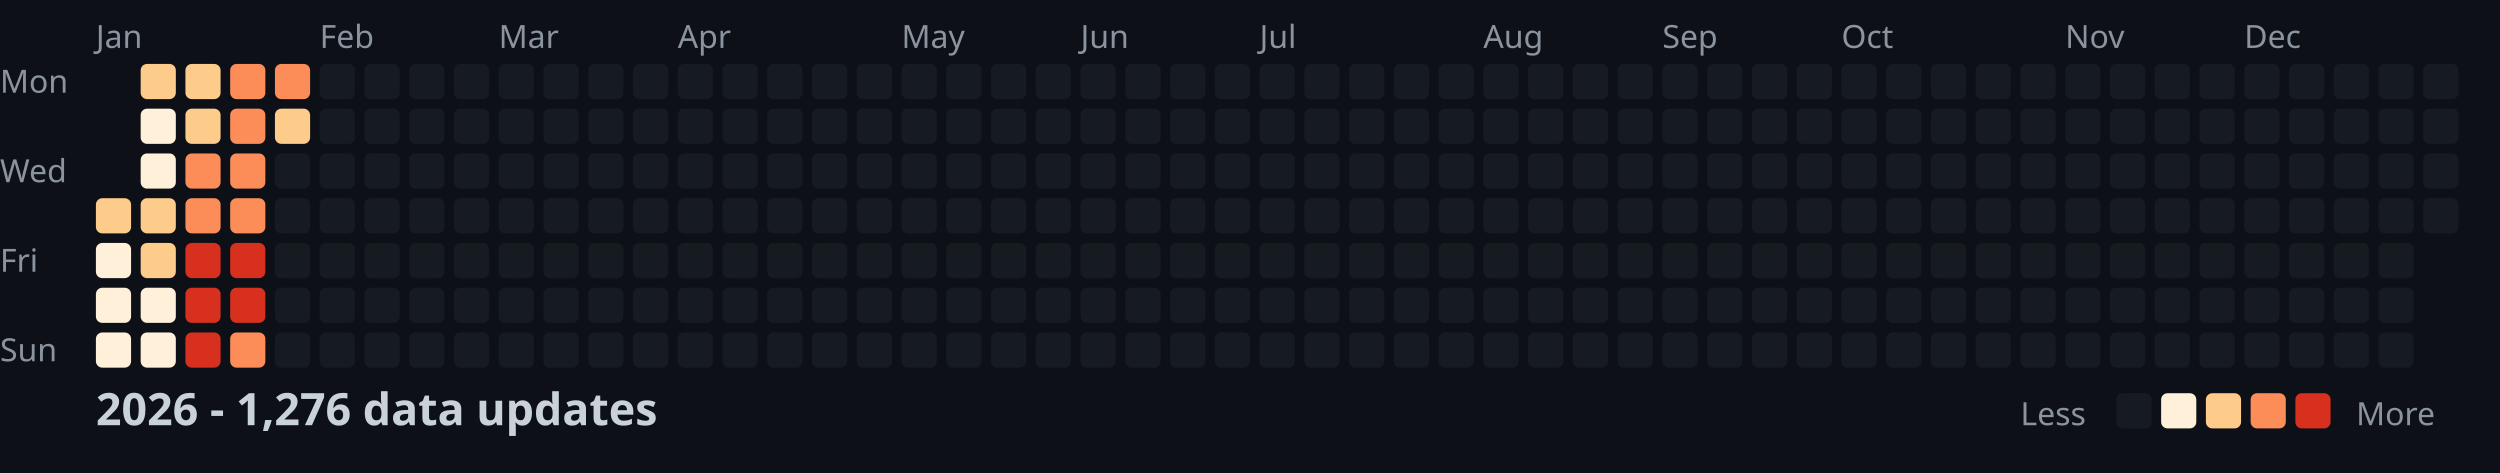
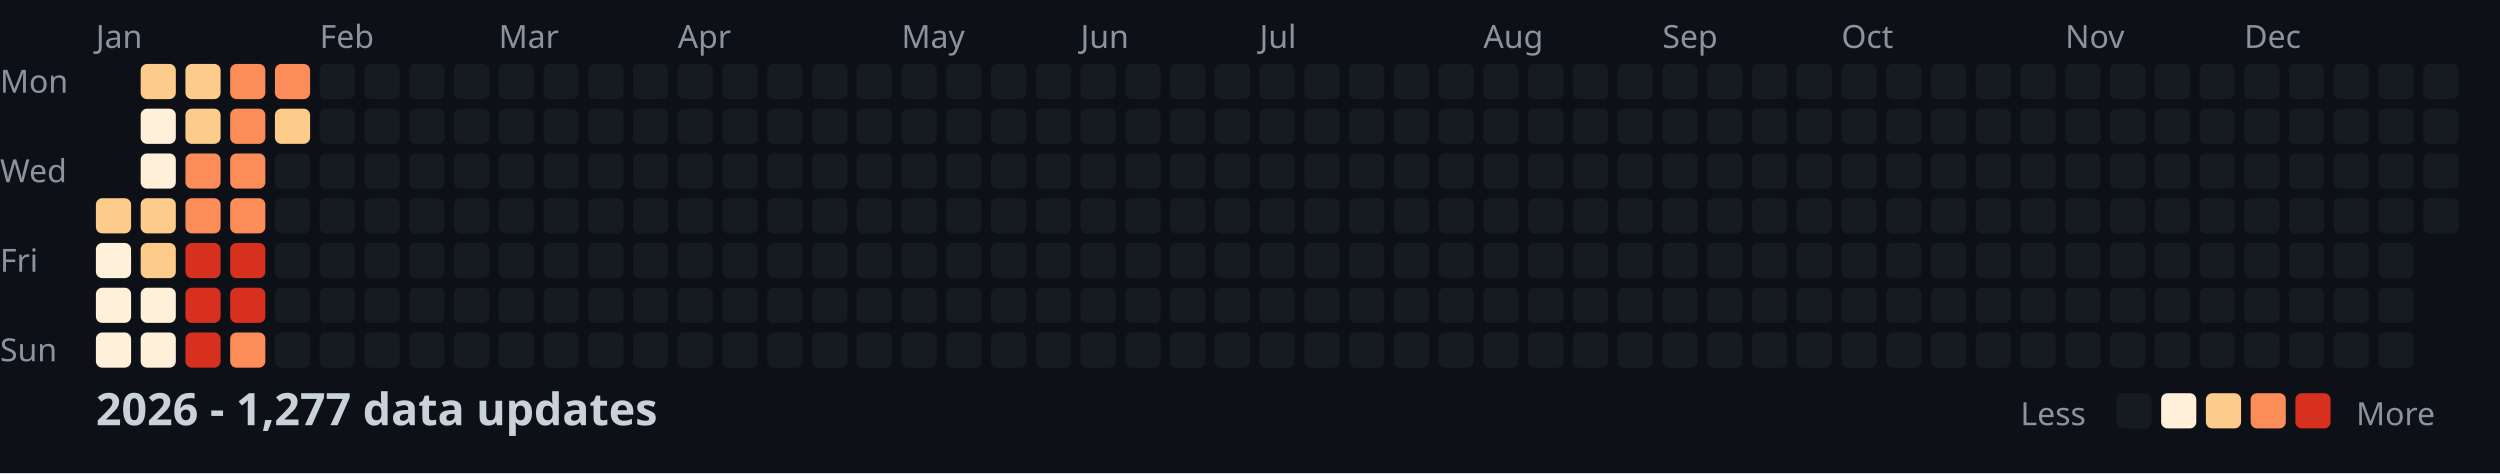
<svg xmlns="http://www.w3.org/2000/svg" width="782" height="148">
  <style>
    .month { font: 10px sans-serif; fill: #8b949e; }
    .day { font: 10px sans-serif; fill: #8b949e; }
    .title { font: bold 14px sans-serif; fill: #c9d1d9; }
    .legend { font: 10px sans-serif; fill: #8b949e; }
  </style>
  <rect width="100%" height="100%" fill="#0d1117" />
  <text x="0" y="29" class="day">Mon</text>
  <text x="0" y="57" class="day">Wed</text>
  <text x="0" y="85" class="day">Fri</text>
  <text x="0" y="113" class="day">Sun</text>
  <text x="30" y="15" class="month">Jan</text>
  <text x="100" y="15" class="month">Feb</text>
  <text x="156" y="15" class="month">Mar</text>
  <text x="212" y="15" class="month">Apr</text>
  <text x="282" y="15" class="month">May</text>
  <text x="338" y="15" class="month">Jun</text>
  <text x="394" y="15" class="month">Jul</text>
  <text x="464" y="15" class="month">Aug</text>
  <text x="520" y="15" class="month">Sep</text>
  <text x="576" y="15" class="month">Oct</text>
  <text x="646" y="15" class="month">Nov</text>
  <text x="702" y="15" class="month">Dec</text>
  <rect x="30" y="62" width="11" height="11" fill="#fdcc8a" rx="2" />
  <rect x="30" y="76" width="11" height="11" fill="#fef0d9" rx="2" />
  <rect x="30" y="90" width="11" height="11" fill="#fef0d9" rx="2" />
  <rect x="30" y="104" width="11" height="11" fill="#fef0d9" rx="2" />
  <rect x="44" y="20" width="11" height="11" fill="#fdcc8a" rx="2" />
  <rect x="44" y="34" width="11" height="11" fill="#fef0d9" rx="2" />
  <rect x="44" y="48" width="11" height="11" fill="#fef0d9" rx="2" />
  <rect x="44" y="62" width="11" height="11" fill="#fdcc8a" rx="2" />
  <rect x="44" y="76" width="11" height="11" fill="#fdcc8a" rx="2" />
  <rect x="44" y="90" width="11" height="11" fill="#fef0d9" rx="2" />
  <rect x="44" y="104" width="11" height="11" fill="#fef0d9" rx="2" />
  <rect x="58" y="20" width="11" height="11" fill="#fdcc8a" rx="2" />
  <rect x="58" y="34" width="11" height="11" fill="#fdcc8a" rx="2" />
  <rect x="58" y="48" width="11" height="11" fill="#fc8d59" rx="2" />
  <rect x="58" y="62" width="11" height="11" fill="#fc8d59" rx="2" />
  <rect x="58" y="76" width="11" height="11" fill="#d7301f" rx="2" />
  <rect x="58" y="90" width="11" height="11" fill="#d7301f" rx="2" />
  <rect x="58" y="104" width="11" height="11" fill="#d7301f" rx="2" />
  <rect x="72" y="20" width="11" height="11" fill="#fc8d59" rx="2" />
  <rect x="72" y="34" width="11" height="11" fill="#fc8d59" rx="2" />
  <rect x="72" y="48" width="11" height="11" fill="#fc8d59" rx="2" />
  <rect x="72" y="62" width="11" height="11" fill="#fc8d59" rx="2" />
  <rect x="72" y="76" width="11" height="11" fill="#d7301f" rx="2" />
  <rect x="72" y="90" width="11" height="11" fill="#d7301f" rx="2" />
  <rect x="72" y="104" width="11" height="11" fill="#fc8d59" rx="2" />
  <rect x="86" y="20" width="11" height="11" fill="#fc8d59" rx="2" />
  <rect x="86" y="34" width="11" height="11" fill="#fdcc8a" rx="2" />
  <rect x="86" y="48" width="11" height="11" fill="#161b22" rx="2" />
  <rect x="86" y="62" width="11" height="11" fill="#161b22" rx="2" />
  <rect x="86" y="76" width="11" height="11" fill="#161b22" rx="2" />
  <rect x="86" y="90" width="11" height="11" fill="#161b22" rx="2" />
  <rect x="86" y="104" width="11" height="11" fill="#161b22" rx="2" />
  <rect x="100" y="20" width="11" height="11" fill="#161b22" rx="2" />
  <rect x="100" y="34" width="11" height="11" fill="#161b22" rx="2" />
  <rect x="100" y="48" width="11" height="11" fill="#161b22" rx="2" />
  <rect x="100" y="62" width="11" height="11" fill="#161b22" rx="2" />
  <rect x="100" y="76" width="11" height="11" fill="#161b22" rx="2" />
  <rect x="100" y="90" width="11" height="11" fill="#161b22" rx="2" />
  <rect x="100" y="104" width="11" height="11" fill="#161b22" rx="2" />
  <rect x="114" y="20" width="11" height="11" fill="#161b22" rx="2" />
  <rect x="114" y="34" width="11" height="11" fill="#161b22" rx="2" />
  <rect x="114" y="48" width="11" height="11" fill="#161b22" rx="2" />
  <rect x="114" y="62" width="11" height="11" fill="#161b22" rx="2" />
  <rect x="114" y="76" width="11" height="11" fill="#161b22" rx="2" />
  <rect x="114" y="90" width="11" height="11" fill="#161b22" rx="2" />
  <rect x="114" y="104" width="11" height="11" fill="#161b22" rx="2" />
  <rect x="128" y="20" width="11" height="11" fill="#161b22" rx="2" />
  <rect x="128" y="34" width="11" height="11" fill="#161b22" rx="2" />
  <rect x="128" y="48" width="11" height="11" fill="#161b22" rx="2" />
  <rect x="128" y="62" width="11" height="11" fill="#161b22" rx="2" />
  <rect x="128" y="76" width="11" height="11" fill="#161b22" rx="2" />
  <rect x="128" y="90" width="11" height="11" fill="#161b22" rx="2" />
  <rect x="128" y="104" width="11" height="11" fill="#161b22" rx="2" />
  <rect x="142" y="20" width="11" height="11" fill="#161b22" rx="2" />
  <rect x="142" y="34" width="11" height="11" fill="#161b22" rx="2" />
  <rect x="142" y="48" width="11" height="11" fill="#161b22" rx="2" />
  <rect x="142" y="62" width="11" height="11" fill="#161b22" rx="2" />
  <rect x="142" y="76" width="11" height="11" fill="#161b22" rx="2" />
  <rect x="142" y="90" width="11" height="11" fill="#161b22" rx="2" />
  <rect x="142" y="104" width="11" height="11" fill="#161b22" rx="2" />
  <rect x="156" y="20" width="11" height="11" fill="#161b22" rx="2" />
  <rect x="156" y="34" width="11" height="11" fill="#161b22" rx="2" />
  <rect x="156" y="48" width="11" height="11" fill="#161b22" rx="2" />
  <rect x="156" y="62" width="11" height="11" fill="#161b22" rx="2" />
  <rect x="156" y="76" width="11" height="11" fill="#161b22" rx="2" />
  <rect x="156" y="90" width="11" height="11" fill="#161b22" rx="2" />
  <rect x="156" y="104" width="11" height="11" fill="#161b22" rx="2" />
  <rect x="170" y="20" width="11" height="11" fill="#161b22" rx="2" />
  <rect x="170" y="34" width="11" height="11" fill="#161b22" rx="2" />
  <rect x="170" y="48" width="11" height="11" fill="#161b22" rx="2" />
  <rect x="170" y="62" width="11" height="11" fill="#161b22" rx="2" />
  <rect x="170" y="76" width="11" height="11" fill="#161b22" rx="2" />
  <rect x="170" y="90" width="11" height="11" fill="#161b22" rx="2" />
  <rect x="170" y="104" width="11" height="11" fill="#161b22" rx="2" />
  <rect x="184" y="20" width="11" height="11" fill="#161b22" rx="2" />
  <rect x="184" y="34" width="11" height="11" fill="#161b22" rx="2" />
  <rect x="184" y="48" width="11" height="11" fill="#161b22" rx="2" />
  <rect x="184" y="62" width="11" height="11" fill="#161b22" rx="2" />
  <rect x="184" y="76" width="11" height="11" fill="#161b22" rx="2" />
  <rect x="184" y="90" width="11" height="11" fill="#161b22" rx="2" />
  <rect x="184" y="104" width="11" height="11" fill="#161b22" rx="2" />
  <rect x="198" y="20" width="11" height="11" fill="#161b22" rx="2" />
  <rect x="198" y="34" width="11" height="11" fill="#161b22" rx="2" />
  <rect x="198" y="48" width="11" height="11" fill="#161b22" rx="2" />
  <rect x="198" y="62" width="11" height="11" fill="#161b22" rx="2" />
  <rect x="198" y="76" width="11" height="11" fill="#161b22" rx="2" />
  <rect x="198" y="90" width="11" height="11" fill="#161b22" rx="2" />
  <rect x="198" y="104" width="11" height="11" fill="#161b22" rx="2" />
  <rect x="212" y="20" width="11" height="11" fill="#161b22" rx="2" />
  <rect x="212" y="34" width="11" height="11" fill="#161b22" rx="2" />
  <rect x="212" y="48" width="11" height="11" fill="#161b22" rx="2" />
  <rect x="212" y="62" width="11" height="11" fill="#161b22" rx="2" />
  <rect x="212" y="76" width="11" height="11" fill="#161b22" rx="2" />
  <rect x="212" y="90" width="11" height="11" fill="#161b22" rx="2" />
  <rect x="212" y="104" width="11" height="11" fill="#161b22" rx="2" />
  <rect x="226" y="20" width="11" height="11" fill="#161b22" rx="2" />
  <rect x="226" y="34" width="11" height="11" fill="#161b22" rx="2" />
  <rect x="226" y="48" width="11" height="11" fill="#161b22" rx="2" />
  <rect x="226" y="62" width="11" height="11" fill="#161b22" rx="2" />
  <rect x="226" y="76" width="11" height="11" fill="#161b22" rx="2" />
  <rect x="226" y="90" width="11" height="11" fill="#161b22" rx="2" />
  <rect x="226" y="104" width="11" height="11" fill="#161b22" rx="2" />
  <rect x="240" y="20" width="11" height="11" fill="#161b22" rx="2" />
  <rect x="240" y="34" width="11" height="11" fill="#161b22" rx="2" />
  <rect x="240" y="48" width="11" height="11" fill="#161b22" rx="2" />
  <rect x="240" y="62" width="11" height="11" fill="#161b22" rx="2" />
  <rect x="240" y="76" width="11" height="11" fill="#161b22" rx="2" />
  <rect x="240" y="90" width="11" height="11" fill="#161b22" rx="2" />
  <rect x="240" y="104" width="11" height="11" fill="#161b22" rx="2" />
  <rect x="254" y="20" width="11" height="11" fill="#161b22" rx="2" />
  <rect x="254" y="34" width="11" height="11" fill="#161b22" rx="2" />
  <rect x="254" y="48" width="11" height="11" fill="#161b22" rx="2" />
  <rect x="254" y="62" width="11" height="11" fill="#161b22" rx="2" />
  <rect x="254" y="76" width="11" height="11" fill="#161b22" rx="2" />
  <rect x="254" y="90" width="11" height="11" fill="#161b22" rx="2" />
  <rect x="254" y="104" width="11" height="11" fill="#161b22" rx="2" />
  <rect x="268" y="20" width="11" height="11" fill="#161b22" rx="2" />
  <rect x="268" y="34" width="11" height="11" fill="#161b22" rx="2" />
  <rect x="268" y="48" width="11" height="11" fill="#161b22" rx="2" />
  <rect x="268" y="62" width="11" height="11" fill="#161b22" rx="2" />
  <rect x="268" y="76" width="11" height="11" fill="#161b22" rx="2" />
  <rect x="268" y="90" width="11" height="11" fill="#161b22" rx="2" />
  <rect x="268" y="104" width="11" height="11" fill="#161b22" rx="2" />
  <rect x="282" y="20" width="11" height="11" fill="#161b22" rx="2" />
  <rect x="282" y="34" width="11" height="11" fill="#161b22" rx="2" />
  <rect x="282" y="48" width="11" height="11" fill="#161b22" rx="2" />
  <rect x="282" y="62" width="11" height="11" fill="#161b22" rx="2" />
  <rect x="282" y="76" width="11" height="11" fill="#161b22" rx="2" />
  <rect x="282" y="90" width="11" height="11" fill="#161b22" rx="2" />
  <rect x="282" y="104" width="11" height="11" fill="#161b22" rx="2" />
  <rect x="296" y="20" width="11" height="11" fill="#161b22" rx="2" />
  <rect x="296" y="34" width="11" height="11" fill="#161b22" rx="2" />
  <rect x="296" y="48" width="11" height="11" fill="#161b22" rx="2" />
  <rect x="296" y="62" width="11" height="11" fill="#161b22" rx="2" />
  <rect x="296" y="76" width="11" height="11" fill="#161b22" rx="2" />
  <rect x="296" y="90" width="11" height="11" fill="#161b22" rx="2" />
  <rect x="296" y="104" width="11" height="11" fill="#161b22" rx="2" />
  <rect x="310" y="20" width="11" height="11" fill="#161b22" rx="2" />
  <rect x="310" y="34" width="11" height="11" fill="#161b22" rx="2" />
  <rect x="310" y="48" width="11" height="11" fill="#161b22" rx="2" />
  <rect x="310" y="62" width="11" height="11" fill="#161b22" rx="2" />
  <rect x="310" y="76" width="11" height="11" fill="#161b22" rx="2" />
  <rect x="310" y="90" width="11" height="11" fill="#161b22" rx="2" />
  <rect x="310" y="104" width="11" height="11" fill="#161b22" rx="2" />
  <rect x="324" y="20" width="11" height="11" fill="#161b22" rx="2" />
  <rect x="324" y="34" width="11" height="11" fill="#161b22" rx="2" />
  <rect x="324" y="48" width="11" height="11" fill="#161b22" rx="2" />
  <rect x="324" y="62" width="11" height="11" fill="#161b22" rx="2" />
  <rect x="324" y="76" width="11" height="11" fill="#161b22" rx="2" />
  <rect x="324" y="90" width="11" height="11" fill="#161b22" rx="2" />
  <rect x="324" y="104" width="11" height="11" fill="#161b22" rx="2" />
  <rect x="338" y="20" width="11" height="11" fill="#161b22" rx="2" />
  <rect x="338" y="34" width="11" height="11" fill="#161b22" rx="2" />
  <rect x="338" y="48" width="11" height="11" fill="#161b22" rx="2" />
  <rect x="338" y="62" width="11" height="11" fill="#161b22" rx="2" />
  <rect x="338" y="76" width="11" height="11" fill="#161b22" rx="2" />
  <rect x="338" y="90" width="11" height="11" fill="#161b22" rx="2" />
  <rect x="338" y="104" width="11" height="11" fill="#161b22" rx="2" />
  <rect x="352" y="20" width="11" height="11" fill="#161b22" rx="2" />
  <rect x="352" y="34" width="11" height="11" fill="#161b22" rx="2" />
  <rect x="352" y="48" width="11" height="11" fill="#161b22" rx="2" />
  <rect x="352" y="62" width="11" height="11" fill="#161b22" rx="2" />
  <rect x="352" y="76" width="11" height="11" fill="#161b22" rx="2" />
  <rect x="352" y="90" width="11" height="11" fill="#161b22" rx="2" />
  <rect x="352" y="104" width="11" height="11" fill="#161b22" rx="2" />
  <rect x="366" y="20" width="11" height="11" fill="#161b22" rx="2" />
  <rect x="366" y="34" width="11" height="11" fill="#161b22" rx="2" />
  <rect x="366" y="48" width="11" height="11" fill="#161b22" rx="2" />
  <rect x="366" y="62" width="11" height="11" fill="#161b22" rx="2" />
  <rect x="366" y="76" width="11" height="11" fill="#161b22" rx="2" />
  <rect x="366" y="90" width="11" height="11" fill="#161b22" rx="2" />
  <rect x="366" y="104" width="11" height="11" fill="#161b22" rx="2" />
  <rect x="380" y="20" width="11" height="11" fill="#161b22" rx="2" />
  <rect x="380" y="34" width="11" height="11" fill="#161b22" rx="2" />
  <rect x="380" y="48" width="11" height="11" fill="#161b22" rx="2" />
  <rect x="380" y="62" width="11" height="11" fill="#161b22" rx="2" />
  <rect x="380" y="76" width="11" height="11" fill="#161b22" rx="2" />
  <rect x="380" y="90" width="11" height="11" fill="#161b22" rx="2" />
  <rect x="380" y="104" width="11" height="11" fill="#161b22" rx="2" />
  <rect x="394" y="20" width="11" height="11" fill="#161b22" rx="2" />
  <rect x="394" y="34" width="11" height="11" fill="#161b22" rx="2" />
  <rect x="394" y="48" width="11" height="11" fill="#161b22" rx="2" />
  <rect x="394" y="62" width="11" height="11" fill="#161b22" rx="2" />
  <rect x="394" y="76" width="11" height="11" fill="#161b22" rx="2" />
  <rect x="394" y="90" width="11" height="11" fill="#161b22" rx="2" />
  <rect x="394" y="104" width="11" height="11" fill="#161b22" rx="2" />
  <rect x="408" y="20" width="11" height="11" fill="#161b22" rx="2" />
  <rect x="408" y="34" width="11" height="11" fill="#161b22" rx="2" />
  <rect x="408" y="48" width="11" height="11" fill="#161b22" rx="2" />
  <rect x="408" y="62" width="11" height="11" fill="#161b22" rx="2" />
  <rect x="408" y="76" width="11" height="11" fill="#161b22" rx="2" />
  <rect x="408" y="90" width="11" height="11" fill="#161b22" rx="2" />
  <rect x="408" y="104" width="11" height="11" fill="#161b22" rx="2" />
  <rect x="422" y="20" width="11" height="11" fill="#161b22" rx="2" />
  <rect x="422" y="34" width="11" height="11" fill="#161b22" rx="2" />
  <rect x="422" y="48" width="11" height="11" fill="#161b22" rx="2" />
  <rect x="422" y="62" width="11" height="11" fill="#161b22" rx="2" />
  <rect x="422" y="76" width="11" height="11" fill="#161b22" rx="2" />
  <rect x="422" y="90" width="11" height="11" fill="#161b22" rx="2" />
  <rect x="422" y="104" width="11" height="11" fill="#161b22" rx="2" />
  <rect x="436" y="20" width="11" height="11" fill="#161b22" rx="2" />
  <rect x="436" y="34" width="11" height="11" fill="#161b22" rx="2" />
  <rect x="436" y="48" width="11" height="11" fill="#161b22" rx="2" />
  <rect x="436" y="62" width="11" height="11" fill="#161b22" rx="2" />
  <rect x="436" y="76" width="11" height="11" fill="#161b22" rx="2" />
  <rect x="436" y="90" width="11" height="11" fill="#161b22" rx="2" />
  <rect x="436" y="104" width="11" height="11" fill="#161b22" rx="2" />
  <rect x="450" y="20" width="11" height="11" fill="#161b22" rx="2" />
  <rect x="450" y="34" width="11" height="11" fill="#161b22" rx="2" />
  <rect x="450" y="48" width="11" height="11" fill="#161b22" rx="2" />
  <rect x="450" y="62" width="11" height="11" fill="#161b22" rx="2" />
  <rect x="450" y="76" width="11" height="11" fill="#161b22" rx="2" />
  <rect x="450" y="90" width="11" height="11" fill="#161b22" rx="2" />
  <rect x="450" y="104" width="11" height="11" fill="#161b22" rx="2" />
  <rect x="464" y="20" width="11" height="11" fill="#161b22" rx="2" />
  <rect x="464" y="34" width="11" height="11" fill="#161b22" rx="2" />
  <rect x="464" y="48" width="11" height="11" fill="#161b22" rx="2" />
  <rect x="464" y="62" width="11" height="11" fill="#161b22" rx="2" />
  <rect x="464" y="76" width="11" height="11" fill="#161b22" rx="2" />
  <rect x="464" y="90" width="11" height="11" fill="#161b22" rx="2" />
  <rect x="464" y="104" width="11" height="11" fill="#161b22" rx="2" />
  <rect x="478" y="20" width="11" height="11" fill="#161b22" rx="2" />
  <rect x="478" y="34" width="11" height="11" fill="#161b22" rx="2" />
  <rect x="478" y="48" width="11" height="11" fill="#161b22" rx="2" />
  <rect x="478" y="62" width="11" height="11" fill="#161b22" rx="2" />
  <rect x="478" y="76" width="11" height="11" fill="#161b22" rx="2" />
  <rect x="478" y="90" width="11" height="11" fill="#161b22" rx="2" />
  <rect x="478" y="104" width="11" height="11" fill="#161b22" rx="2" />
  <rect x="492" y="20" width="11" height="11" fill="#161b22" rx="2" />
  <rect x="492" y="34" width="11" height="11" fill="#161b22" rx="2" />
  <rect x="492" y="48" width="11" height="11" fill="#161b22" rx="2" />
  <rect x="492" y="62" width="11" height="11" fill="#161b22" rx="2" />
  <rect x="492" y="76" width="11" height="11" fill="#161b22" rx="2" />
  <rect x="492" y="90" width="11" height="11" fill="#161b22" rx="2" />
  <rect x="492" y="104" width="11" height="11" fill="#161b22" rx="2" />
  <rect x="506" y="20" width="11" height="11" fill="#161b22" rx="2" />
  <rect x="506" y="34" width="11" height="11" fill="#161b22" rx="2" />
  <rect x="506" y="48" width="11" height="11" fill="#161b22" rx="2" />
  <rect x="506" y="62" width="11" height="11" fill="#161b22" rx="2" />
  <rect x="506" y="76" width="11" height="11" fill="#161b22" rx="2" />
  <rect x="506" y="90" width="11" height="11" fill="#161b22" rx="2" />
  <rect x="506" y="104" width="11" height="11" fill="#161b22" rx="2" />
  <rect x="520" y="20" width="11" height="11" fill="#161b22" rx="2" />
  <rect x="520" y="34" width="11" height="11" fill="#161b22" rx="2" />
  <rect x="520" y="48" width="11" height="11" fill="#161b22" rx="2" />
  <rect x="520" y="62" width="11" height="11" fill="#161b22" rx="2" />
  <rect x="520" y="76" width="11" height="11" fill="#161b22" rx="2" />
  <rect x="520" y="90" width="11" height="11" fill="#161b22" rx="2" />
  <rect x="520" y="104" width="11" height="11" fill="#161b22" rx="2" />
  <rect x="534" y="20" width="11" height="11" fill="#161b22" rx="2" />
  <rect x="534" y="34" width="11" height="11" fill="#161b22" rx="2" />
  <rect x="534" y="48" width="11" height="11" fill="#161b22" rx="2" />
  <rect x="534" y="62" width="11" height="11" fill="#161b22" rx="2" />
  <rect x="534" y="76" width="11" height="11" fill="#161b22" rx="2" />
  <rect x="534" y="90" width="11" height="11" fill="#161b22" rx="2" />
  <rect x="534" y="104" width="11" height="11" fill="#161b22" rx="2" />
  <rect x="548" y="20" width="11" height="11" fill="#161b22" rx="2" />
  <rect x="548" y="34" width="11" height="11" fill="#161b22" rx="2" />
  <rect x="548" y="48" width="11" height="11" fill="#161b22" rx="2" />
  <rect x="548" y="62" width="11" height="11" fill="#161b22" rx="2" />
  <rect x="548" y="76" width="11" height="11" fill="#161b22" rx="2" />
  <rect x="548" y="90" width="11" height="11" fill="#161b22" rx="2" />
  <rect x="548" y="104" width="11" height="11" fill="#161b22" rx="2" />
  <rect x="562" y="20" width="11" height="11" fill="#161b22" rx="2" />
  <rect x="562" y="34" width="11" height="11" fill="#161b22" rx="2" />
  <rect x="562" y="48" width="11" height="11" fill="#161b22" rx="2" />
  <rect x="562" y="62" width="11" height="11" fill="#161b22" rx="2" />
  <rect x="562" y="76" width="11" height="11" fill="#161b22" rx="2" />
  <rect x="562" y="90" width="11" height="11" fill="#161b22" rx="2" />
  <rect x="562" y="104" width="11" height="11" fill="#161b22" rx="2" />
  <rect x="576" y="20" width="11" height="11" fill="#161b22" rx="2" />
  <rect x="576" y="34" width="11" height="11" fill="#161b22" rx="2" />
  <rect x="576" y="48" width="11" height="11" fill="#161b22" rx="2" />
  <rect x="576" y="62" width="11" height="11" fill="#161b22" rx="2" />
  <rect x="576" y="76" width="11" height="11" fill="#161b22" rx="2" />
  <rect x="576" y="90" width="11" height="11" fill="#161b22" rx="2" />
  <rect x="576" y="104" width="11" height="11" fill="#161b22" rx="2" />
  <rect x="590" y="20" width="11" height="11" fill="#161b22" rx="2" />
  <rect x="590" y="34" width="11" height="11" fill="#161b22" rx="2" />
  <rect x="590" y="48" width="11" height="11" fill="#161b22" rx="2" />
  <rect x="590" y="62" width="11" height="11" fill="#161b22" rx="2" />
  <rect x="590" y="76" width="11" height="11" fill="#161b22" rx="2" />
  <rect x="590" y="90" width="11" height="11" fill="#161b22" rx="2" />
  <rect x="590" y="104" width="11" height="11" fill="#161b22" rx="2" />
  <rect x="604" y="20" width="11" height="11" fill="#161b22" rx="2" />
  <rect x="604" y="34" width="11" height="11" fill="#161b22" rx="2" />
  <rect x="604" y="48" width="11" height="11" fill="#161b22" rx="2" />
  <rect x="604" y="62" width="11" height="11" fill="#161b22" rx="2" />
  <rect x="604" y="76" width="11" height="11" fill="#161b22" rx="2" />
  <rect x="604" y="90" width="11" height="11" fill="#161b22" rx="2" />
  <rect x="604" y="104" width="11" height="11" fill="#161b22" rx="2" />
  <rect x="618" y="20" width="11" height="11" fill="#161b22" rx="2" />
  <rect x="618" y="34" width="11" height="11" fill="#161b22" rx="2" />
  <rect x="618" y="48" width="11" height="11" fill="#161b22" rx="2" />
  <rect x="618" y="62" width="11" height="11" fill="#161b22" rx="2" />
  <rect x="618" y="76" width="11" height="11" fill="#161b22" rx="2" />
  <rect x="618" y="90" width="11" height="11" fill="#161b22" rx="2" />
  <rect x="618" y="104" width="11" height="11" fill="#161b22" rx="2" />
  <rect x="632" y="20" width="11" height="11" fill="#161b22" rx="2" />
  <rect x="632" y="34" width="11" height="11" fill="#161b22" rx="2" />
  <rect x="632" y="48" width="11" height="11" fill="#161b22" rx="2" />
  <rect x="632" y="62" width="11" height="11" fill="#161b22" rx="2" />
  <rect x="632" y="76" width="11" height="11" fill="#161b22" rx="2" />
  <rect x="632" y="90" width="11" height="11" fill="#161b22" rx="2" />
  <rect x="632" y="104" width="11" height="11" fill="#161b22" rx="2" />
  <rect x="646" y="20" width="11" height="11" fill="#161b22" rx="2" />
  <rect x="646" y="34" width="11" height="11" fill="#161b22" rx="2" />
  <rect x="646" y="48" width="11" height="11" fill="#161b22" rx="2" />
  <rect x="646" y="62" width="11" height="11" fill="#161b22" rx="2" />
  <rect x="646" y="76" width="11" height="11" fill="#161b22" rx="2" />
  <rect x="646" y="90" width="11" height="11" fill="#161b22" rx="2" />
  <rect x="646" y="104" width="11" height="11" fill="#161b22" rx="2" />
  <rect x="660" y="20" width="11" height="11" fill="#161b22" rx="2" />
  <rect x="660" y="34" width="11" height="11" fill="#161b22" rx="2" />
  <rect x="660" y="48" width="11" height="11" fill="#161b22" rx="2" />
  <rect x="660" y="62" width="11" height="11" fill="#161b22" rx="2" />
  <rect x="660" y="76" width="11" height="11" fill="#161b22" rx="2" />
  <rect x="660" y="90" width="11" height="11" fill="#161b22" rx="2" />
  <rect x="660" y="104" width="11" height="11" fill="#161b22" rx="2" />
  <rect x="674" y="20" width="11" height="11" fill="#161b22" rx="2" />
  <rect x="674" y="34" width="11" height="11" fill="#161b22" rx="2" />
  <rect x="674" y="48" width="11" height="11" fill="#161b22" rx="2" />
  <rect x="674" y="62" width="11" height="11" fill="#161b22" rx="2" />
  <rect x="674" y="76" width="11" height="11" fill="#161b22" rx="2" />
  <rect x="674" y="90" width="11" height="11" fill="#161b22" rx="2" />
  <rect x="674" y="104" width="11" height="11" fill="#161b22" rx="2" />
  <rect x="688" y="20" width="11" height="11" fill="#161b22" rx="2" />
  <rect x="688" y="34" width="11" height="11" fill="#161b22" rx="2" />
  <rect x="688" y="48" width="11" height="11" fill="#161b22" rx="2" />
  <rect x="688" y="62" width="11" height="11" fill="#161b22" rx="2" />
  <rect x="688" y="76" width="11" height="11" fill="#161b22" rx="2" />
  <rect x="688" y="90" width="11" height="11" fill="#161b22" rx="2" />
  <rect x="688" y="104" width="11" height="11" fill="#161b22" rx="2" />
  <rect x="702" y="20" width="11" height="11" fill="#161b22" rx="2" />
  <rect x="702" y="34" width="11" height="11" fill="#161b22" rx="2" />
  <rect x="702" y="48" width="11" height="11" fill="#161b22" rx="2" />
  <rect x="702" y="62" width="11" height="11" fill="#161b22" rx="2" />
  <rect x="702" y="76" width="11" height="11" fill="#161b22" rx="2" />
  <rect x="702" y="90" width="11" height="11" fill="#161b22" rx="2" />
  <rect x="702" y="104" width="11" height="11" fill="#161b22" rx="2" />
  <rect x="716" y="20" width="11" height="11" fill="#161b22" rx="2" />
  <rect x="716" y="34" width="11" height="11" fill="#161b22" rx="2" />
  <rect x="716" y="48" width="11" height="11" fill="#161b22" rx="2" />
  <rect x="716" y="62" width="11" height="11" fill="#161b22" rx="2" />
  <rect x="716" y="76" width="11" height="11" fill="#161b22" rx="2" />
  <rect x="716" y="90" width="11" height="11" fill="#161b22" rx="2" />
  <rect x="716" y="104" width="11" height="11" fill="#161b22" rx="2" />
  <rect x="730" y="20" width="11" height="11" fill="#161b22" rx="2" />
  <rect x="730" y="34" width="11" height="11" fill="#161b22" rx="2" />
  <rect x="730" y="48" width="11" height="11" fill="#161b22" rx="2" />
  <rect x="730" y="62" width="11" height="11" fill="#161b22" rx="2" />
  <rect x="730" y="76" width="11" height="11" fill="#161b22" rx="2" />
  <rect x="730" y="90" width="11" height="11" fill="#161b22" rx="2" />
  <rect x="730" y="104" width="11" height="11" fill="#161b22" rx="2" />
  <rect x="744" y="20" width="11" height="11" fill="#161b22" rx="2" />
  <rect x="744" y="34" width="11" height="11" fill="#161b22" rx="2" />
  <rect x="744" y="48" width="11" height="11" fill="#161b22" rx="2" />
  <rect x="744" y="62" width="11" height="11" fill="#161b22" rx="2" />
  <rect x="744" y="76" width="11" height="11" fill="#161b22" rx="2" />
  <rect x="744" y="90" width="11" height="11" fill="#161b22" rx="2" />
  <rect x="744" y="104" width="11" height="11" fill="#161b22" rx="2" />
  <rect x="758" y="20" width="11" height="11" fill="#161b22" rx="2" />
  <rect x="758" y="34" width="11" height="11" fill="#161b22" rx="2" />
  <rect x="758" y="48" width="11" height="11" fill="#161b22" rx="2" />
  <rect x="758" y="62" width="11" height="11" fill="#161b22" rx="2" />
-   <text x="30" y="133" class="title">2026 - 1,276 data updates</text>
+   <text x="30" y="133" class="title">2026 - 1,277 data updates</text>
  <text x="632" y="133" class="legend">Less</text>
  <rect x="662" y="123" width="11" height="11" fill="#161b22" rx="2" />
  <rect x="676" y="123" width="11" height="11" fill="#fef0d9" rx="2" />
  <rect x="690" y="123" width="11" height="11" fill="#fdcc8a" rx="2" />
  <rect x="704" y="123" width="11" height="11" fill="#fc8d59" rx="2" />
  <rect x="718" y="123" width="11" height="11" fill="#d7301f" rx="2" />
  <text x="737" y="133" class="legend">More</text>
</svg>
